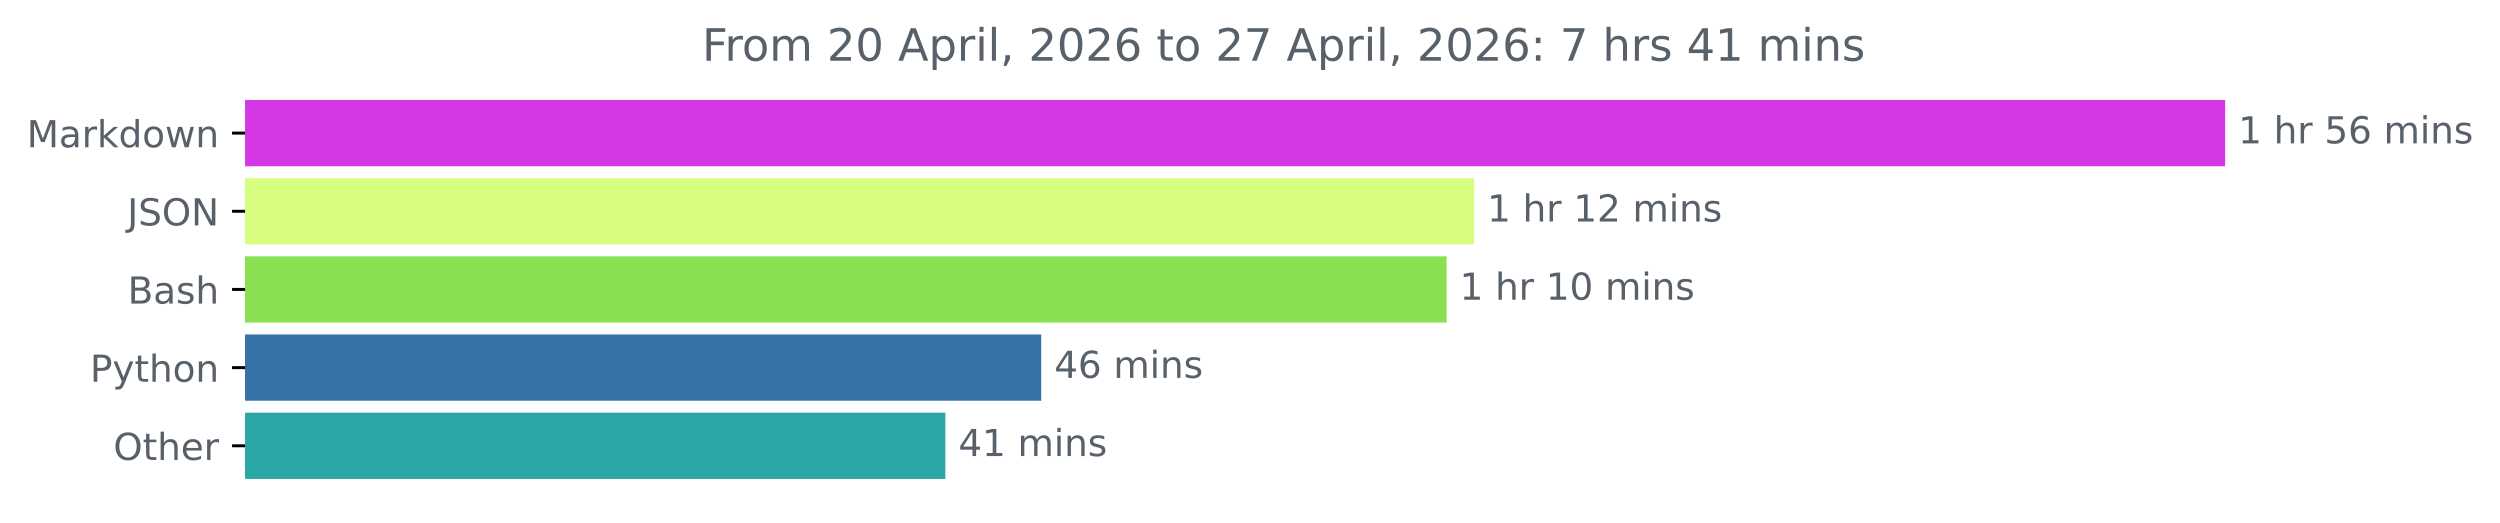
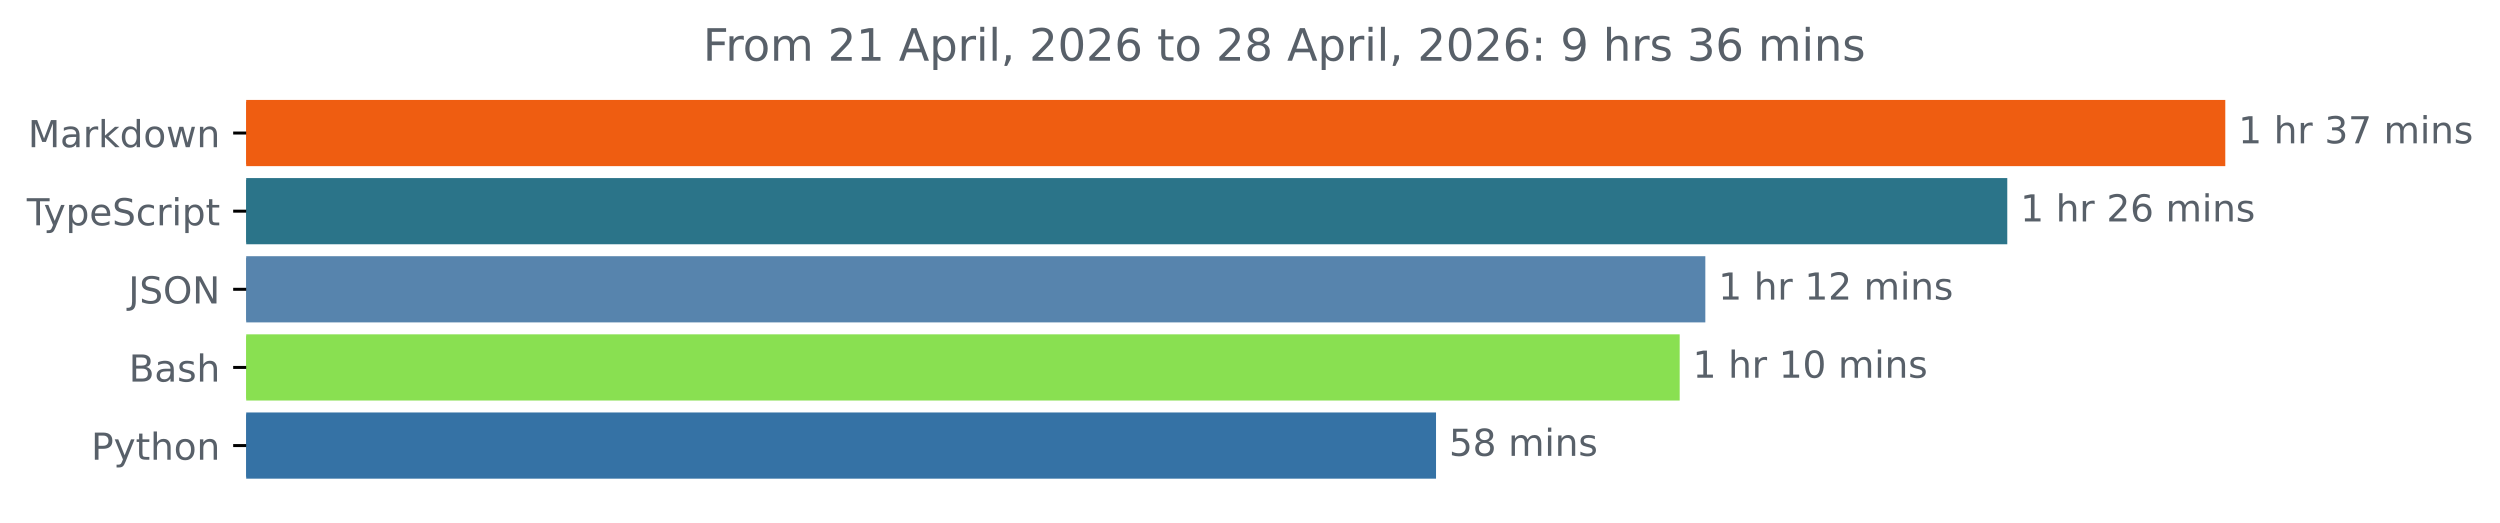
- <svg xmlns="http://www.w3.org/2000/svg" xmlns:xlink="http://www.w3.org/1999/xlink" width="671.605pt" height="140.398pt" viewBox="0 0 671.605 140.398" version="1.1">
+ <svg xmlns="http://www.w3.org/2000/svg" xmlns:xlink="http://www.w3.org/1999/xlink" width="671.935pt" height="140.398pt" viewBox="0 0 671.935 140.398" version="1.1">
  <defs>
    <style type="text/css">*{stroke-linejoin: round; stroke-linecap: butt}</style>
  </defs>
  <g id="figure_1">
    <g id="patch_1">
-       <path d="M 0 140.398  L 671.605 140.398  L 671.605 0  L 0 0  L 0 140.398  z " style="fill: none" />
+       <path d="M -0 140.398  L 671.935 140.398  L 671.935 0  L -0 0  L -0 140.398  z " style="fill: none" />
    </g>
    <g id="axes_1">
      <g id="patch_2">
-         <path d="M 65.841 27.358  L 597.269 27.358  L 597.269 44.158  L 65.841 44.158  z " clip-path="url(#p0556323493)" style="fill: #d438e5; stroke: #d438e5; stroke-linejoin: miter" />
+         <path d="M 66.17 27.358  L 597.599 27.358  L 597.599 44.158  L 66.17 44.158  z " clip-path="url(#p8cb26fe1b2)" style="fill: #ef5d11; stroke: #ef5d11; stroke-linejoin: miter" />
      </g>
      <g id="patch_3">
-         <path d="M 65.841 48.358  L 395.504 48.358  L 395.504 65.158  L 65.841 65.158  z " clip-path="url(#p0556323493)" style="fill: #d7fe7f; stroke: #d7fe7f; stroke-linejoin: miter" />
+         <path d="M 66.17 48.358  L 539.004 48.358  L 539.004 65.158  L 66.17 65.158  z " clip-path="url(#p8cb26fe1b2)" style="fill: #2b7489; stroke: #2b7489; stroke-linejoin: miter" />
      </g>
      <g id="patch_4">
-         <path d="M 65.841 69.358  L 388.117 69.358  L 388.117 86.158  L 65.841 86.158  z " clip-path="url(#p0556323493)" style="fill: #89e051; stroke: #89e051; stroke-linejoin: miter" />
+         <path d="M 66.17 69.358  L 457.848 69.358  L 457.848 86.158  L 66.17 86.158  z " clip-path="url(#p8cb26fe1b2)" style="fill: #5784ad; stroke: #5784ad; stroke-linejoin: miter" />
      </g>
      <g id="patch_5">
-         <path d="M 65.841 90.358  L 279.214 90.358  L 279.214 107.158  L 65.841 107.158  z " clip-path="url(#p0556323493)" style="fill: #3572a5; stroke: #3572a5; stroke-linejoin: miter" />
+         <path d="M 66.17 90.358  L 450.955 90.358  L 450.955 107.158  L 66.17 107.158  z " clip-path="url(#p8cb26fe1b2)" style="fill: #89e051; stroke: #89e051; stroke-linejoin: miter" />
      </g>
      <g id="patch_6">
-         <path d="M 65.841 111.358  L 253.466 111.358  L 253.466 128.158  L 65.841 128.158  z " clip-path="url(#p0556323493)" style="fill: #2aa7a6; stroke: #2aa7a6; stroke-linejoin: miter" />
+         <path d="M 66.17 111.358  L 385.466 111.358  L 385.466 128.158  L 66.17 128.158  z " clip-path="url(#p8cb26fe1b2)" style="fill: #3572a5; stroke: #3572a5; stroke-linejoin: miter" />
      </g>
      <g id="matplotlib.axis_1" />
      <g id="matplotlib.axis_2">
        <g id="ytick_1">
          <g id="line2d_1">
            <defs>
-               <path id="mef4717bdaa" d="M 0 0  L -3.5 0  " style="stroke: #000000; stroke-width: 0.8" />
+               <path id="ma86ce79a66" d="M 0 0  L -3.5 0  " style="stroke: #000000; stroke-width: 0.8" />
            </defs>
            <g>
-               <use xlink:href="#mef4717bdaa" x="65.841" y="35.758" style="stroke: #000000; stroke-width: 0.8" />
+               <use xlink:href="#ma86ce79a66" x="66.17" y="35.758" style="stroke: #000000; stroke-width: 0.8" />
            </g>
          </g>
          <g id="text_1">
-             <g style="fill: #586069" transform="translate(7.2 39.55734) scale(0.1 -0.1)">
+             <g style="fill: #586069" transform="translate(7.529688 39.55734) scale(0.1 -0.1)">
              <defs>
                <path id="DejaVuSans-4d" d="M 628 4666  L 1569 4666  L 2759 1491  L 3956 4666  L 4897 4666  L 4897 0  L 4281 0  L 4281 4097  L 3078 897  L 2444 897  L 1241 4097  L 1241 0  L 628 0  L 628 4666  z " transform="scale(0.015625)" />
                <path id="DejaVuSans-61" d="M 2194 1759  Q 1497 1759 1228 1600  Q 959 1441 959 1056  Q 959 750 1161 570  Q 1363 391 1709 391  Q 2188 391 2477 730  Q 2766 1069 2766 1631  L 2766 1759  L 2194 1759  z M 3341 1997  L 3341 0  L 2766 0  L 2766 531  Q 2569 213 2275 61  Q 1981 -91 1556 -91  Q 1019 -91 701 211  Q 384 513 384 1019  Q 384 1609 779 1909  Q 1175 2209 1959 2209  L 2766 2209  L 2766 2266  Q 2766 2663 2505 2880  Q 2244 3097 1772 3097  Q 1472 3097 1187 3025  Q 903 2953 641 2809  L 641 3341  Q 956 3463 1253 3523  Q 1550 3584 1831 3584  Q 2591 3584 2966 3190  Q 3341 2797 3341 1997  z " transform="scale(0.015625)" />
                <path id="DejaVuSans-72" d="M 2631 2963  Q 2534 3019 2420 3045  Q 2306 3072 2169 3072  Q 1681 3072 1420 2755  Q 1159 2438 1159 1844  L 1159 0  L 581 0  L 581 3500  L 1159 3500  L 1159 2956  Q 1341 3275 1631 3429  Q 1922 3584 2338 3584  Q 2397 3584 2469 3576  Q 2541 3569 2628 3553  L 2631 2963  z " transform="scale(0.015625)" />
                <path id="DejaVuSans-6b" d="M 581 4863  L 1159 4863  L 1159 1991  L 2875 3500  L 3609 3500  L 1753 1863  L 3688 0  L 2938 0  L 1159 1709  L 1159 0  L 581 0  L 581 4863  z " transform="scale(0.015625)" />
                <path id="DejaVuSans-64" d="M 2906 2969  L 2906 4863  L 3481 4863  L 3481 0  L 2906 0  L 2906 525  Q 2725 213 2448 61  Q 2172 -91 1784 -91  Q 1150 -91 751 415  Q 353 922 353 1747  Q 353 2572 751 3078  Q 1150 3584 1784 3584  Q 2172 3584 2448 3432  Q 2725 3281 2906 2969  z M 947 1747  Q 947 1113 1208 752  Q 1469 391 1925 391  Q 2381 391 2643 752  Q 2906 1113 2906 1747  Q 2906 2381 2643 2742  Q 2381 3103 1925 3103  Q 1469 3103 1208 2742  Q 947 2381 947 1747  z " transform="scale(0.015625)" />
                <path id="DejaVuSans-6f" d="M 1959 3097  Q 1497 3097 1228 2736  Q 959 2375 959 1747  Q 959 1119 1226 758  Q 1494 397 1959 397  Q 2419 397 2687 759  Q 2956 1122 2956 1747  Q 2956 2369 2687 2733  Q 2419 3097 1959 3097  z M 1959 3584  Q 2709 3584 3137 3096  Q 3566 2609 3566 1747  Q 3566 888 3137 398  Q 2709 -91 1959 -91  Q 1206 -91 779 398  Q 353 888 353 1747  Q 353 2609 779 3096  Q 1206 3584 1959 3584  z " transform="scale(0.015625)" />
                <path id="DejaVuSans-77" d="M 269 3500  L 844 3500  L 1563 769  L 2278 3500  L 2956 3500  L 3675 769  L 4391 3500  L 4966 3500  L 4050 0  L 3372 0  L 2619 2869  L 1863 0  L 1184 0  L 269 3500  z " transform="scale(0.015625)" />
                <path id="DejaVuSans-6e" d="M 3513 2113  L 3513 0  L 2938 0  L 2938 2094  Q 2938 2591 2744 2837  Q 2550 3084 2163 3084  Q 1697 3084 1428 2787  Q 1159 2491 1159 1978  L 1159 0  L 581 0  L 581 3500  L 1159 3500  L 1159 2956  Q 1366 3272 1645 3428  Q 1925 3584 2291 3584  Q 2894 3584 3203 3211  Q 3513 2838 3513 2113  z " transform="scale(0.015625)" />
              </defs>
              <use xlink:href="#DejaVuSans-4d" />
              <use xlink:href="#DejaVuSans-61" x="86.279" />
              <use xlink:href="#DejaVuSans-72" x="147.559" />
              <use xlink:href="#DejaVuSans-6b" x="188.672" />
              <use xlink:href="#DejaVuSans-64" x="246.582" />
              <use xlink:href="#DejaVuSans-6f" x="310.059" />
              <use xlink:href="#DejaVuSans-77" x="371.24" />
              <use xlink:href="#DejaVuSans-6e" x="453.027" />
            </g>
          </g>
        </g>
        <g id="ytick_2">
          <g id="line2d_2">
            <g>
-               <use xlink:href="#mef4717bdaa" x="65.841" y="56.758" style="stroke: #000000; stroke-width: 0.8" />
+               <use xlink:href="#ma86ce79a66" x="66.17" y="56.758" style="stroke: #000000; stroke-width: 0.8" />
            </g>
          </g>
          <g id="text_2">
-             <g style="fill: #586069" transform="translate(34.18906 60.55734) scale(0.1 -0.1)">
+             <g style="fill: #586069" transform="translate(7.2 60.55734) scale(0.1 -0.1)">
+               <defs>
+                 <path id="DejaVuSans-54" d="M -19 4666  L 3928 4666  L 3928 4134  L 2272 4134  L 2272 0  L 1638 0  L 1638 4134  L -19 4134  L -19 4666  z " transform="scale(0.015625)" />
+                 <path id="DejaVuSans-79" d="M 2059 -325  Q 1816 -950 1584 -1140  Q 1353 -1331 966 -1331  L 506 -1331  L 506 -850  L 844 -850  Q 1081 -850 1212 -737  Q 1344 -625 1503 -206  L 1606 56  L 191 3500  L 800 3500  L 1894 763  L 2988 3500  L 3597 3500  L 2059 -325  z " transform="scale(0.015625)" />
+                 <path id="DejaVuSans-70" d="M 1159 525  L 1159 -1331  L 581 -1331  L 581 3500  L 1159 3500  L 1159 2969  Q 1341 3281 1617 3432  Q 1894 3584 2278 3584  Q 2916 3584 3314 3078  Q 3713 2572 3713 1747  Q 3713 922 3314 415  Q 2916 -91 2278 -91  Q 1894 -91 1617 61  Q 1341 213 1159 525  z M 3116 1747  Q 3116 2381 2855 2742  Q 2594 3103 2138 3103  Q 1681 3103 1420 2742  Q 1159 2381 1159 1747  Q 1159 1113 1420 752  Q 1681 391 2138 391  Q 2594 391 2855 752  Q 3116 1113 3116 1747  z " transform="scale(0.015625)" />
+                 <path id="DejaVuSans-65" d="M 3597 1894  L 3597 1613  L 953 1613  Q 991 1019 1311 708  Q 1631 397 2203 397  Q 2534 397 2845 478  Q 3156 559 3463 722  L 3463 178  Q 3153 47 2828 -22  Q 2503 -91 2169 -91  Q 1331 -91 842 396  Q 353 884 353 1716  Q 353 2575 817 3079  Q 1281 3584 2069 3584  Q 2775 3584 3186 3129  Q 3597 2675 3597 1894  z M 3022 2063  Q 3016 2534 2758 2815  Q 2500 3097 2075 3097  Q 1594 3097 1305 2825  Q 1016 2553 972 2059  L 3022 2063  z " transform="scale(0.015625)" />
+                 <path id="DejaVuSans-53" d="M 3425 4513  L 3425 3897  Q 3066 4069 2747 4153  Q 2428 4238 2131 4238  Q 1616 4238 1336 4038  Q 1056 3838 1056 3469  Q 1056 3159 1242 3001  Q 1428 2844 1947 2747  L 2328 2669  Q 3034 2534 3370 2195  Q 3706 1856 3706 1288  Q 3706 609 3251 259  Q 2797 -91 1919 -91  Q 1588 -91 1214 -16  Q 841 59 441 206  L 441 856  Q 825 641 1194 531  Q 1563 422 1919 422  Q 2459 422 2753 634  Q 3047 847 3047 1241  Q 3047 1584 2836 1778  Q 2625 1972 2144 2069  L 1759 2144  Q 1053 2284 737 2584  Q 422 2884 422 3419  Q 422 4038 858 4394  Q 1294 4750 2059 4750  Q 2388 4750 2728 4690  Q 3069 4631 3425 4513  z " transform="scale(0.015625)" />
+                 <path id="DejaVuSans-63" d="M 3122 3366  L 3122 2828  Q 2878 2963 2633 3030  Q 2388 3097 2138 3097  Q 1578 3097 1268 2742  Q 959 2388 959 1747  Q 959 1106 1268 751  Q 1578 397 2138 397  Q 2388 397 2633 464  Q 2878 531 3122 666  L 3122 134  Q 2881 22 2623 -34  Q 2366 -91 2075 -91  Q 1284 -91 818 406  Q 353 903 353 1747  Q 353 2603 823 3093  Q 1294 3584 2113 3584  Q 2378 3584 2631 3529  Q 2884 3475 3122 3366  z " transform="scale(0.015625)" />
+                 <path id="DejaVuSans-69" d="M 603 3500  L 1178 3500  L 1178 0  L 603 0  L 603 3500  z M 603 4863  L 1178 4863  L 1178 4134  L 603 4134  L 603 4863  z " transform="scale(0.015625)" />
+                 <path id="DejaVuSans-74" d="M 1172 4494  L 1172 3500  L 2356 3500  L 2356 3053  L 1172 3053  L 1172 1153  Q 1172 725 1289 603  Q 1406 481 1766 481  L 2356 481  L 2356 0  L 1766 0  Q 1100 0 847 248  Q 594 497 594 1153  L 594 3053  L 172 3053  L 172 3500  L 594 3500  L 594 4494  L 1172 4494  z " transform="scale(0.015625)" />
+               </defs>
+               <use xlink:href="#DejaVuSans-54" />
+               <use xlink:href="#DejaVuSans-79" x="45.459" />
+               <use xlink:href="#DejaVuSans-70" x="104.639" />
+               <use xlink:href="#DejaVuSans-65" x="168.115" />
+               <use xlink:href="#DejaVuSans-53" x="229.639" />
+               <use xlink:href="#DejaVuSans-63" x="293.115" />
+               <use xlink:href="#DejaVuSans-72" x="348.096" />
+               <use xlink:href="#DejaVuSans-69" x="389.209" />
+               <use xlink:href="#DejaVuSans-70" x="416.992" />
+               <use xlink:href="#DejaVuSans-74" x="480.469" />
+             </g>
+           </g>
+         </g>
+         <g id="ytick_3">
+           <g id="line2d_3">
+             <g>
+               <use xlink:href="#ma86ce79a66" x="66.17" y="77.758" style="stroke: #000000; stroke-width: 0.8" />
+             </g>
+           </g>
+           <g id="text_3">
+             <g style="fill: #586069" transform="translate(34.51875 81.55734) scale(0.1 -0.1)">
              <defs>
                <path id="DejaVuSans-4a" d="M 628 4666  L 1259 4666  L 1259 325  Q 1259 -519 939 -900  Q 619 -1281 -91 -1281  L -331 -1281  L -331 -750  L -134 -750  Q 284 -750 456 -515  Q 628 -281 628 325  L 628 4666  z " transform="scale(0.015625)" />
-                 <path id="DejaVuSans-53" d="M 3425 4513  L 3425 3897  Q 3066 4069 2747 4153  Q 2428 4238 2131 4238  Q 1616 4238 1336 4038  Q 1056 3838 1056 3469  Q 1056 3159 1242 3001  Q 1428 2844 1947 2747  L 2328 2669  Q 3034 2534 3370 2195  Q 3706 1856 3706 1288  Q 3706 609 3251 259  Q 2797 -91 1919 -91  Q 1588 -91 1214 -16  Q 841 59 441 206  L 441 856  Q 825 641 1194 531  Q 1563 422 1919 422  Q 2459 422 2753 634  Q 3047 847 3047 1241  Q 3047 1584 2836 1778  Q 2625 1972 2144 2069  L 1759 2144  Q 1053 2284 737 2584  Q 422 2884 422 3419  Q 422 4038 858 4394  Q 1294 4750 2059 4750  Q 2388 4750 2728 4690  Q 3069 4631 3425 4513  z " transform="scale(0.015625)" />
                <path id="DejaVuSans-4f" d="M 2522 4238  Q 1834 4238 1429 3725  Q 1025 3213 1025 2328  Q 1025 1447 1429 934  Q 1834 422 2522 422  Q 3209 422 3611 934  Q 4013 1447 4013 2328  Q 4013 3213 3611 3725  Q 3209 4238 2522 4238  z M 2522 4750  Q 3503 4750 4090 4092  Q 4678 3434 4678 2328  Q 4678 1225 4090 567  Q 3503 -91 2522 -91  Q 1538 -91 948 565  Q 359 1222 359 2328  Q 359 3434 948 4092  Q 1538 4750 2522 4750  z " transform="scale(0.015625)" />
                <path id="DejaVuSans-4e" d="M 628 4666  L 1478 4666  L 3547 763  L 3547 4666  L 4159 4666  L 4159 0  L 3309 0  L 1241 3903  L 1241 0  L 628 0  L 628 4666  z " transform="scale(0.015625)" />
              </defs>
              <use xlink:href="#DejaVuSans-4a" />
              <use xlink:href="#DejaVuSans-53" x="29.492" />
              <use xlink:href="#DejaVuSans-4f" x="92.969" />
              <use xlink:href="#DejaVuSans-4e" x="171.68" />
            </g>
          </g>
        </g>
-         <g id="ytick_3">
-           <g id="line2d_3">
-             <g>
-               <use xlink:href="#mef4717bdaa" x="65.841" y="77.758" style="stroke: #000000; stroke-width: 0.8" />
-             </g>
-           </g>
-           <g id="text_3">
-             <g style="fill: #586069" transform="translate(34.30469 81.55734) scale(0.1 -0.1)">
+         <g id="ytick_4">
+           <g id="line2d_4">
+             <g>
+               <use xlink:href="#ma86ce79a66" x="66.17" y="98.758" style="stroke: #000000; stroke-width: 0.8" />
+             </g>
+           </g>
+           <g id="text_4">
+             <g style="fill: #586069" transform="translate(34.63437 102.5573) scale(0.1 -0.1)">
              <defs>
                <path id="DejaVuSans-42" d="M 1259 2228  L 1259 519  L 2272 519  Q 2781 519 3026 730  Q 3272 941 3272 1375  Q 3272 1813 3026 2020  Q 2781 2228 2272 2228  L 1259 2228  z M 1259 4147  L 1259 2741  L 2194 2741  Q 2656 2741 2882 2914  Q 3109 3088 3109 3444  Q 3109 3797 2882 3972  Q 2656 4147 2194 4147  L 1259 4147  z M 628 4666  L 2241 4666  Q 2963 4666 3353 4366  Q 3744 4066 3744 3513  Q 3744 3084 3544 2831  Q 3344 2578 2956 2516  Q 3422 2416 3680 2098  Q 3938 1781 3938 1306  Q 3938 681 3513 340  Q 3088 0 2303 0  L 628 0  L 628 4666  z " transform="scale(0.015625)" />
                <path id="DejaVuSans-73" d="M 2834 3397  L 2834 2853  Q 2591 2978 2328 3040  Q 2066 3103 1784 3103  Q 1356 3103 1142 2972  Q 928 2841 928 2578  Q 928 2378 1081 2264  Q 1234 2150 1697 2047  L 1894 2003  Q 2506 1872 2764 1633  Q 3022 1394 3022 966  Q 3022 478 2636 193  Q 2250 -91 1575 -91  Q 1294 -91 989 -36  Q 684 19 347 128  L 347 722  Q 666 556 975 473  Q 1284 391 1588 391  Q 1994 391 2212 530  Q 2431 669 2431 922  Q 2431 1156 2273 1281  Q 2116 1406 1581 1522  L 1381 1569  Q 847 1681 609 1914  Q 372 2147 372 2553  Q 372 3047 722 3315  Q 1072 3584 1716 3584  Q 2034 3584 2315 3537  Q 2597 3491 2834 3397  z " transform="scale(0.015625)" />
                <path id="DejaVuSans-68" d="M 3513 2113  L 3513 0  L 2938 0  L 2938 2094  Q 2938 2591 2744 2837  Q 2550 3084 2163 3084  Q 1697 3084 1428 2787  Q 1159 2491 1159 1978  L 1159 0  L 581 0  L 581 4863  L 1159 4863  L 1159 2956  Q 1366 3272 1645 3428  Q 1925 3584 2291 3584  Q 2894 3584 3203 3211  Q 3513 2838 3513 2113  z " transform="scale(0.015625)" />
              </defs>
              <use xlink:href="#DejaVuSans-42" />
              <use xlink:href="#DejaVuSans-61" x="68.604" />
              <use xlink:href="#DejaVuSans-73" x="129.883" />
              <use xlink:href="#DejaVuSans-68" x="181.982" />
            </g>
          </g>
        </g>
-         <g id="ytick_4">
-           <g id="line2d_4">
-             <g>
-               <use xlink:href="#mef4717bdaa" x="65.841" y="98.758" style="stroke: #000000; stroke-width: 0.8" />
-             </g>
-           </g>
-           <g id="text_4">
-             <g style="fill: #586069" transform="translate(24.17813 102.5573) scale(0.1 -0.1)">
+         <g id="ytick_5">
+           <g id="line2d_5">
+             <g>
+               <use xlink:href="#ma86ce79a66" x="66.17" y="119.758" style="stroke: #000000; stroke-width: 0.8" />
+             </g>
+           </g>
+           <g id="text_5">
+             <g style="fill: #586069" transform="translate(24.50781 123.5573) scale(0.1 -0.1)">
              <defs>
                <path id="DejaVuSans-50" d="M 1259 4147  L 1259 2394  L 2053 2394  Q 2494 2394 2734 2622  Q 2975 2850 2975 3272  Q 2975 3691 2734 3919  Q 2494 4147 2053 4147  L 1259 4147  z M 628 4666  L 2053 4666  Q 2838 4666 3239 4311  Q 3641 3956 3641 3272  Q 3641 2581 3239 2228  Q 2838 1875 2053 1875  L 1259 1875  L 1259 0  L 628 0  L 628 4666  z " transform="scale(0.015625)" />
-                 <path id="DejaVuSans-79" d="M 2059 -325  Q 1816 -950 1584 -1140  Q 1353 -1331 966 -1331  L 506 -1331  L 506 -850  L 844 -850  Q 1081 -850 1212 -737  Q 1344 -625 1503 -206  L 1606 56  L 191 3500  L 800 3500  L 1894 763  L 2988 3500  L 3597 3500  L 2059 -325  z " transform="scale(0.015625)" />
-                 <path id="DejaVuSans-74" d="M 1172 4494  L 1172 3500  L 2356 3500  L 2356 3053  L 1172 3053  L 1172 1153  Q 1172 725 1289 603  Q 1406 481 1766 481  L 2356 481  L 2356 0  L 1766 0  Q 1100 0 847 248  Q 594 497 594 1153  L 594 3053  L 172 3053  L 172 3500  L 594 3500  L 594 4494  L 1172 4494  z " transform="scale(0.015625)" />
              </defs>
              <use xlink:href="#DejaVuSans-50" />
              <use xlink:href="#DejaVuSans-79" x="60.303" />
              <use xlink:href="#DejaVuSans-74" x="119.482" />
              <use xlink:href="#DejaVuSans-68" x="158.691" />
              <use xlink:href="#DejaVuSans-6f" x="222.07" />
              <use xlink:href="#DejaVuSans-6e" x="283.252" />
            </g>
          </g>
        </g>
-         <g id="ytick_5">
-           <g id="line2d_5">
-             <g>
-               <use xlink:href="#mef4717bdaa" x="65.841" y="119.758" style="stroke: #000000; stroke-width: 0.8" />
-             </g>
-           </g>
-           <g id="text_5">
-             <g style="fill: #586069" transform="translate(30.44687 123.5573) scale(0.1 -0.1)">
-               <defs>
-                 <path id="DejaVuSans-65" d="M 3597 1894  L 3597 1613  L 953 1613  Q 991 1019 1311 708  Q 1631 397 2203 397  Q 2534 397 2845 478  Q 3156 559 3463 722  L 3463 178  Q 3153 47 2828 -22  Q 2503 -91 2169 -91  Q 1331 -91 842 396  Q 353 884 353 1716  Q 353 2575 817 3079  Q 1281 3584 2069 3584  Q 2775 3584 3186 3129  Q 3597 2675 3597 1894  z M 3022 2063  Q 3016 2534 2758 2815  Q 2500 3097 2075 3097  Q 1594 3097 1305 2825  Q 1016 2553 972 2059  L 3022 2063  z " transform="scale(0.015625)" />
-               </defs>
-               <use xlink:href="#DejaVuSans-4f" />
-               <use xlink:href="#DejaVuSans-74" x="78.711" />
-               <use xlink:href="#DejaVuSans-68" x="117.92" />
-               <use xlink:href="#DejaVuSans-65" x="181.299" />
-               <use xlink:href="#DejaVuSans-72" x="242.822" />
-             </g>
-           </g>
-         </g>
      </g>
      <g id="text_6">
-         <g style="fill: #586069" transform="translate(601.2692 38.5175) scale(0.1 -0.1)">
+         <g style="fill: #586069" transform="translate(601.5989 38.5175) scale(0.1 -0.1)">
          <defs>
            <path id="DejaVuSans-31" d="M 794 531  L 1825 531  L 1825 4091  L 703 3866  L 703 4441  L 1819 4666  L 2450 4666  L 2450 531  L 3481 531  L 3481 0  L 794 0  L 794 531  z " transform="scale(0.015625)" />
            <path id="DejaVuSans-20" transform="scale(0.015625)" />
-             <path id="DejaVuSans-35" d="M 691 4666  L 3169 4666  L 3169 4134  L 1269 4134  L 1269 2991  Q 1406 3038 1543 3061  Q 1681 3084 1819 3084  Q 2600 3084 3056 2656  Q 3513 2228 3513 1497  Q 3513 744 3044 326  Q 2575 -91 1722 -91  Q 1428 -91 1123 -41  Q 819 9 494 109  L 494 744  Q 775 591 1075 516  Q 1375 441 1709 441  Q 2250 441 2565 725  Q 2881 1009 2881 1497  Q 2881 1984 2565 2268  Q 2250 2553 1709 2553  Q 1456 2553 1204 2497  Q 953 2441 691 2322  L 691 4666  z " transform="scale(0.015625)" />
-             <path id="DejaVuSans-36" d="M 2113 2584  Q 1688 2584 1439 2293  Q 1191 2003 1191 1497  Q 1191 994 1439 701  Q 1688 409 2113 409  Q 2538 409 2786 701  Q 3034 994 3034 1497  Q 3034 2003 2786 2293  Q 2538 2584 2113 2584  z M 3366 4563  L 3366 3988  Q 3128 4100 2886 4159  Q 2644 4219 2406 4219  Q 1781 4219 1451 3797  Q 1122 3375 1075 2522  Q 1259 2794 1537 2939  Q 1816 3084 2150 3084  Q 2853 3084 3261 2657  Q 3669 2231 3669 1497  Q 3669 778 3244 343  Q 2819 -91 2113 -91  Q 1303 -91 875 529  Q 447 1150 447 2328  Q 447 3434 972 4092  Q 1497 4750 2381 4750  Q 2619 4750 2861 4703  Q 3103 4656 3366 4563  z " transform="scale(0.015625)" />
+             <path id="DejaVuSans-33" d="M 2597 2516  Q 3050 2419 3304 2112  Q 3559 1806 3559 1356  Q 3559 666 3084 287  Q 2609 -91 1734 -91  Q 1441 -91 1130 -33  Q 819 25 488 141  L 488 750  Q 750 597 1062 519  Q 1375 441 1716 441  Q 2309 441 2620 675  Q 2931 909 2931 1356  Q 2931 1769 2642 2001  Q 2353 2234 1838 2234  L 1294 2234  L 1294 2753  L 1863 2753  Q 2328 2753 2575 2939  Q 2822 3125 2822 3475  Q 2822 3834 2567 4026  Q 2313 4219 1838 4219  Q 1578 4219 1281 4162  Q 984 4106 628 3988  L 628 4550  Q 988 4650 1302 4700  Q 1616 4750 1894 4750  Q 2613 4750 3031 4423  Q 3450 4097 3450 3541  Q 3450 3153 3228 2886  Q 3006 2619 2597 2516  z " transform="scale(0.015625)" />
+             <path id="DejaVuSans-37" d="M 525 4666  L 3525 4666  L 3525 4397  L 1831 0  L 1172 0  L 2766 4134  L 525 4134  L 525 4666  z " transform="scale(0.015625)" />
            <path id="DejaVuSans-6d" d="M 3328 2828  Q 3544 3216 3844 3400  Q 4144 3584 4550 3584  Q 5097 3584 5394 3201  Q 5691 2819 5691 2113  L 5691 0  L 5113 0  L 5113 2094  Q 5113 2597 4934 2840  Q 4756 3084 4391 3084  Q 3944 3084 3684 2787  Q 3425 2491 3425 1978  L 3425 0  L 2847 0  L 2847 2094  Q 2847 2600 2669 2842  Q 2491 3084 2119 3084  Q 1678 3084 1418 2786  Q 1159 2488 1159 1978  L 1159 0  L 581 0  L 581 3500  L 1159 3500  L 1159 2956  Q 1356 3278 1631 3431  Q 1906 3584 2284 3584  Q 2666 3584 2933 3390  Q 3200 3197 3328 2828  z " transform="scale(0.015625)" />
-             <path id="DejaVuSans-69" d="M 603 3500  L 1178 3500  L 1178 0  L 603 0  L 603 3500  z M 603 4863  L 1178 4863  L 1178 4134  L 603 4134  L 603 4863  z " transform="scale(0.015625)" />
          </defs>
          <use xlink:href="#DejaVuSans-31" />
          <use xlink:href="#DejaVuSans-20" x="63.623" />
          <use xlink:href="#DejaVuSans-68" x="95.41" />
          <use xlink:href="#DejaVuSans-72" x="158.789" />
          <use xlink:href="#DejaVuSans-20" x="199.902" />
-           <use xlink:href="#DejaVuSans-35" x="231.689" />
+           <use xlink:href="#DejaVuSans-33" x="231.689" />
+           <use xlink:href="#DejaVuSans-37" x="295.312" />
+           <use xlink:href="#DejaVuSans-20" x="358.936" />
+           <use xlink:href="#DejaVuSans-6d" x="390.723" />
+           <use xlink:href="#DejaVuSans-69" x="488.135" />
+           <use xlink:href="#DejaVuSans-6e" x="515.918" />
+           <use xlink:href="#DejaVuSans-73" x="579.297" />
+         </g>
+       </g>
+       <g id="text_7">
+         <g style="fill: #586069" transform="translate(543.0039 59.5175) scale(0.1 -0.1)">
+           <defs>
+             <path id="DejaVuSans-32" d="M 1228 531  L 3431 531  L 3431 0  L 469 0  L 469 531  Q 828 903 1448 1529  Q 2069 2156 2228 2338  Q 2531 2678 2651 2914  Q 2772 3150 2772 3378  Q 2772 3750 2511 3984  Q 2250 4219 1831 4219  Q 1534 4219 1204 4116  Q 875 4013 500 3803  L 500 4441  Q 881 4594 1212 4672  Q 1544 4750 1819 4750  Q 2544 4750 2975 4387  Q 3406 4025 3406 3419  Q 3406 3131 3298 2873  Q 3191 2616 2906 2266  Q 2828 2175 2409 1742  Q 1991 1309 1228 531  z " transform="scale(0.015625)" />
+             <path id="DejaVuSans-36" d="M 2113 2584  Q 1688 2584 1439 2293  Q 1191 2003 1191 1497  Q 1191 994 1439 701  Q 1688 409 2113 409  Q 2538 409 2786 701  Q 3034 994 3034 1497  Q 3034 2003 2786 2293  Q 2538 2584 2113 2584  z M 3366 4563  L 3366 3988  Q 3128 4100 2886 4159  Q 2644 4219 2406 4219  Q 1781 4219 1451 3797  Q 1122 3375 1075 2522  Q 1259 2794 1537 2939  Q 1816 3084 2150 3084  Q 2853 3084 3261 2657  Q 3669 2231 3669 1497  Q 3669 778 3244 343  Q 2819 -91 2113 -91  Q 1303 -91 875 529  Q 447 1150 447 2328  Q 447 3434 972 4092  Q 1497 4750 2381 4750  Q 2619 4750 2861 4703  Q 3103 4656 3366 4563  z " transform="scale(0.015625)" />
+           </defs>
+           <use xlink:href="#DejaVuSans-31" />
+           <use xlink:href="#DejaVuSans-20" x="63.623" />
+           <use xlink:href="#DejaVuSans-68" x="95.41" />
+           <use xlink:href="#DejaVuSans-72" x="158.789" />
+           <use xlink:href="#DejaVuSans-20" x="199.902" />
+           <use xlink:href="#DejaVuSans-32" x="231.689" />
          <use xlink:href="#DejaVuSans-36" x="295.312" />
          <use xlink:href="#DejaVuSans-20" x="358.936" />
          <use xlink:href="#DejaVuSans-6d" x="390.723" />
          <use xlink:href="#DejaVuSans-69" x="488.135" />
          <use xlink:href="#DejaVuSans-6e" x="515.918" />
          <use xlink:href="#DejaVuSans-73" x="579.297" />
        </g>
      </g>
-       <g id="text_7">
-         <g style="fill: #586069" transform="translate(399.5036 59.5175) scale(0.1 -0.1)">
-           <defs>
-             <path id="DejaVuSans-32" d="M 1228 531  L 3431 531  L 3431 0  L 469 0  L 469 531  Q 828 903 1448 1529  Q 2069 2156 2228 2338  Q 2531 2678 2651 2914  Q 2772 3150 2772 3378  Q 2772 3750 2511 3984  Q 2250 4219 1831 4219  Q 1534 4219 1204 4116  Q 875 4013 500 3803  L 500 4441  Q 881 4594 1212 4672  Q 1544 4750 1819 4750  Q 2544 4750 2975 4387  Q 3406 4025 3406 3419  Q 3406 3131 3298 2873  Q 3191 2616 2906 2266  Q 2828 2175 2409 1742  Q 1991 1309 1228 531  z " transform="scale(0.015625)" />
-           </defs>
+       <g id="text_8">
+         <g style="fill: #586069" transform="translate(461.8482 80.5175) scale(0.1 -0.1)">
          <use xlink:href="#DejaVuSans-31" />
          <use xlink:href="#DejaVuSans-20" x="63.623" />
          <use xlink:href="#DejaVuSans-68" x="95.41" />
          <use xlink:href="#DejaVuSans-72" x="158.789" />
          <use xlink:href="#DejaVuSans-20" x="199.902" />
          <use xlink:href="#DejaVuSans-31" x="231.689" />
          <use xlink:href="#DejaVuSans-32" x="295.312" />
          <use xlink:href="#DejaVuSans-20" x="358.936" />
          <use xlink:href="#DejaVuSans-6d" x="390.723" />
          <use xlink:href="#DejaVuSans-69" x="488.135" />
          <use xlink:href="#DejaVuSans-6e" x="515.918" />
          <use xlink:href="#DejaVuSans-73" x="579.297" />
        </g>
      </g>
-       <g id="text_8">
-         <g style="fill: #586069" transform="translate(392.1168 80.5175) scale(0.1 -0.1)">
+       <g id="text_9">
+         <g style="fill: #586069" transform="translate(454.9547 101.5175) scale(0.1 -0.1)">
          <defs>
            <path id="DejaVuSans-30" d="M 2034 4250  Q 1547 4250 1301 3770  Q 1056 3291 1056 2328  Q 1056 1369 1301 889  Q 1547 409 2034 409  Q 2525 409 2770 889  Q 3016 1369 3016 2328  Q 3016 3291 2770 3770  Q 2525 4250 2034 4250  z M 2034 4750  Q 2819 4750 3233 4129  Q 3647 3509 3647 2328  Q 3647 1150 3233 529  Q 2819 -91 2034 -91  Q 1250 -91 836 529  Q 422 1150 422 2328  Q 422 3509 836 4129  Q 1250 4750 2034 4750  z " transform="scale(0.015625)" />
          </defs>
          <use xlink:href="#DejaVuSans-31" />
          <use xlink:href="#DejaVuSans-20" x="63.623" />
          <use xlink:href="#DejaVuSans-68" x="95.41" />
          <use xlink:href="#DejaVuSans-72" x="158.789" />
          <use xlink:href="#DejaVuSans-20" x="199.902" />
          <use xlink:href="#DejaVuSans-31" x="231.689" />
          <use xlink:href="#DejaVuSans-30" x="295.312" />
          <use xlink:href="#DejaVuSans-20" x="358.936" />
          <use xlink:href="#DejaVuSans-6d" x="390.723" />
          <use xlink:href="#DejaVuSans-69" x="488.135" />
          <use xlink:href="#DejaVuSans-6e" x="515.918" />
          <use xlink:href="#DejaVuSans-73" x="579.297" />
        </g>
      </g>
-       <g id="text_9">
-         <g style="fill: #586069" transform="translate(283.2141 101.5175) scale(0.1 -0.1)">
-           <defs>
-             <path id="DejaVuSans-34" d="M 2419 4116  L 825 1625  L 2419 1625  L 2419 4116  z M 2253 4666  L 3047 4666  L 3047 1625  L 3713 1625  L 3713 1100  L 3047 1100  L 3047 0  L 2419 0  L 2419 1100  L 313 1100  L 313 1709  L 2253 4666  z " transform="scale(0.015625)" />
-           </defs>
-           <use xlink:href="#DejaVuSans-34" />
-           <use xlink:href="#DejaVuSans-36" x="63.623" />
+       <g id="text_10">
+         <g style="fill: #586069" transform="translate(389.4661 122.5175) scale(0.1 -0.1)">
+           <defs>
+             <path id="DejaVuSans-35" d="M 691 4666  L 3169 4666  L 3169 4134  L 1269 4134  L 1269 2991  Q 1406 3038 1543 3061  Q 1681 3084 1819 3084  Q 2600 3084 3056 2656  Q 3513 2228 3513 1497  Q 3513 744 3044 326  Q 2575 -91 1722 -91  Q 1428 -91 1123 -41  Q 819 9 494 109  L 494 744  Q 775 591 1075 516  Q 1375 441 1709 441  Q 2250 441 2565 725  Q 2881 1009 2881 1497  Q 2881 1984 2565 2268  Q 2250 2553 1709 2553  Q 1456 2553 1204 2497  Q 953 2441 691 2322  L 691 4666  z " transform="scale(0.015625)" />
+             <path id="DejaVuSans-38" d="M 2034 2216  Q 1584 2216 1326 1975  Q 1069 1734 1069 1313  Q 1069 891 1326 650  Q 1584 409 2034 409  Q 2484 409 2743 651  Q 3003 894 3003 1313  Q 3003 1734 2745 1975  Q 2488 2216 2034 2216  z M 1403 2484  Q 997 2584 770 2862  Q 544 3141 544 3541  Q 544 4100 942 4425  Q 1341 4750 2034 4750  Q 2731 4750 3128 4425  Q 3525 4100 3525 3541  Q 3525 3141 3298 2862  Q 3072 2584 2669 2484  Q 3125 2378 3379 2068  Q 3634 1759 3634 1313  Q 3634 634 3220 271  Q 2806 -91 2034 -91  Q 1263 -91 848 271  Q 434 634 434 1313  Q 434 1759 690 2068  Q 947 2378 1403 2484  z M 1172 3481  Q 1172 3119 1398 2916  Q 1625 2713 2034 2713  Q 2441 2713 2670 2916  Q 2900 3119 2900 3481  Q 2900 3844 2670 4047  Q 2441 4250 2034 4250  Q 1625 4250 1398 4047  Q 1172 3844 1172 3481  z " transform="scale(0.015625)" />
+           </defs>
+           <use xlink:href="#DejaVuSans-35" />
+           <use xlink:href="#DejaVuSans-38" x="63.623" />
          <use xlink:href="#DejaVuSans-20" x="127.246" />
          <use xlink:href="#DejaVuSans-6d" x="159.033" />
          <use xlink:href="#DejaVuSans-69" x="256.445" />
          <use xlink:href="#DejaVuSans-6e" x="284.229" />
          <use xlink:href="#DejaVuSans-73" x="347.607" />
        </g>
      </g>
-       <g id="text_10">
-         <g style="fill: #586069" transform="translate(257.4657 122.5175) scale(0.1 -0.1)">
-           <use xlink:href="#DejaVuSans-34" />
-           <use xlink:href="#DejaVuSans-31" x="63.623" />
-           <use xlink:href="#DejaVuSans-20" x="127.246" />
-           <use xlink:href="#DejaVuSans-6d" x="159.033" />
-           <use xlink:href="#DejaVuSans-69" x="256.445" />
-           <use xlink:href="#DejaVuSans-6e" x="284.229" />
-           <use xlink:href="#DejaVuSans-73" x="347.607" />
-         </g>
-       </g>
      <g id="text_11">
-         <g style="fill: #586069" transform="translate(188.6194 16.31812) scale(0.12 -0.12)">
+         <g style="fill: #586069" transform="translate(188.9491 16.31812) scale(0.12 -0.12)">
          <defs>
            <path id="DejaVuSans-46" d="M 628 4666  L 3309 4666  L 3309 4134  L 1259 4134  L 1259 2759  L 3109 2759  L 3109 2228  L 1259 2228  L 1259 0  L 628 0  L 628 4666  z " transform="scale(0.015625)" />
            <path id="DejaVuSans-41" d="M 2188 4044  L 1331 1722  L 3047 1722  L 2188 4044  z M 1831 4666  L 2547 4666  L 4325 0  L 3669 0  L 3244 1197  L 1141 1197  L 716 0  L 50 0  L 1831 4666  z " transform="scale(0.015625)" />
-             <path id="DejaVuSans-70" d="M 1159 525  L 1159 -1331  L 581 -1331  L 581 3500  L 1159 3500  L 1159 2969  Q 1341 3281 1617 3432  Q 1894 3584 2278 3584  Q 2916 3584 3314 3078  Q 3713 2572 3713 1747  Q 3713 922 3314 415  Q 2916 -91 2278 -91  Q 1894 -91 1617 61  Q 1341 213 1159 525  z M 3116 1747  Q 3116 2381 2855 2742  Q 2594 3103 2138 3103  Q 1681 3103 1420 2742  Q 1159 2381 1159 1747  Q 1159 1113 1420 752  Q 1681 391 2138 391  Q 2594 391 2855 752  Q 3116 1113 3116 1747  z " transform="scale(0.015625)" />
            <path id="DejaVuSans-6c" d="M 603 4863  L 1178 4863  L 1178 0  L 603 0  L 603 4863  z " transform="scale(0.015625)" />
            <path id="DejaVuSans-2c" d="M 750 794  L 1409 794  L 1409 256  L 897 -744  L 494 -744  L 750 256  L 750 794  z " transform="scale(0.015625)" />
-             <path id="DejaVuSans-37" d="M 525 4666  L 3525 4666  L 3525 4397  L 1831 0  L 1172 0  L 2766 4134  L 525 4134  L 525 4666  z " transform="scale(0.015625)" />
            <path id="DejaVuSans-3a" d="M 750 794  L 1409 794  L 1409 0  L 750 0  L 750 794  z M 750 3309  L 1409 3309  L 1409 2516  L 750 2516  L 750 3309  z " transform="scale(0.015625)" />
+             <path id="DejaVuSans-39" d="M 703 97  L 703 672  Q 941 559 1184 500  Q 1428 441 1663 441  Q 2288 441 2617 861  Q 2947 1281 2994 2138  Q 2813 1869 2534 1725  Q 2256 1581 1919 1581  Q 1219 1581 811 2004  Q 403 2428 403 3163  Q 403 3881 828 4315  Q 1253 4750 1959 4750  Q 2769 4750 3195 4129  Q 3622 3509 3622 2328  Q 3622 1225 3098 567  Q 2575 -91 1691 -91  Q 1453 -91 1209 -44  Q 966 3 703 97  z M 1959 2075  Q 2384 2075 2632 2365  Q 2881 2656 2881 3163  Q 2881 3666 2632 3958  Q 2384 4250 1959 4250  Q 1534 4250 1286 3958  Q 1038 3666 1038 3163  Q 1038 2656 1286 2365  Q 1534 2075 1959 2075  z " transform="scale(0.015625)" />
          </defs>
          <use xlink:href="#DejaVuSans-46" />
          <use xlink:href="#DejaVuSans-72" x="50.27" />
          <use xlink:href="#DejaVuSans-6f" x="89.133" />
          <use xlink:href="#DejaVuSans-6d" x="150.314" />
          <use xlink:href="#DejaVuSans-20" x="247.727" />
          <use xlink:href="#DejaVuSans-32" x="279.514" />
-           <use xlink:href="#DejaVuSans-30" x="343.137" />
+           <use xlink:href="#DejaVuSans-31" x="343.137" />
          <use xlink:href="#DejaVuSans-20" x="406.76" />
          <use xlink:href="#DejaVuSans-41" x="438.547" />
          <use xlink:href="#DejaVuSans-70" x="506.955" />
          <use xlink:href="#DejaVuSans-72" x="570.432" />
          <use xlink:href="#DejaVuSans-69" x="611.545" />
          <use xlink:href="#DejaVuSans-6c" x="639.328" />
          <use xlink:href="#DejaVuSans-2c" x="667.111" />
          <use xlink:href="#DejaVuSans-20" x="698.898" />
          <use xlink:href="#DejaVuSans-32" x="730.686" />
          <use xlink:href="#DejaVuSans-30" x="794.309" />
          <use xlink:href="#DejaVuSans-32" x="857.932" />
          <use xlink:href="#DejaVuSans-36" x="921.555" />
          <use xlink:href="#DejaVuSans-20" x="985.178" />
          <use xlink:href="#DejaVuSans-74" x="1016.965" />
          <use xlink:href="#DejaVuSans-6f" x="1056.174" />
          <use xlink:href="#DejaVuSans-20" x="1117.355" />
          <use xlink:href="#DejaVuSans-32" x="1149.143" />
-           <use xlink:href="#DejaVuSans-37" x="1212.766" />
+           <use xlink:href="#DejaVuSans-38" x="1212.766" />
          <use xlink:href="#DejaVuSans-20" x="1276.389" />
          <use xlink:href="#DejaVuSans-41" x="1308.176" />
          <use xlink:href="#DejaVuSans-70" x="1376.584" />
          <use xlink:href="#DejaVuSans-72" x="1440.061" />
          <use xlink:href="#DejaVuSans-69" x="1481.174" />
          <use xlink:href="#DejaVuSans-6c" x="1508.957" />
          <use xlink:href="#DejaVuSans-2c" x="1536.74" />
          <use xlink:href="#DejaVuSans-20" x="1568.527" />
          <use xlink:href="#DejaVuSans-32" x="1600.314" />
          <use xlink:href="#DejaVuSans-30" x="1663.938" />
          <use xlink:href="#DejaVuSans-32" x="1727.561" />
          <use xlink:href="#DejaVuSans-36" x="1791.184" />
          <use xlink:href="#DejaVuSans-3a" x="1854.807" />
          <use xlink:href="#DejaVuSans-20" x="1888.498" />
-           <use xlink:href="#DejaVuSans-37" x="1920.285" />
+           <use xlink:href="#DejaVuSans-39" x="1920.285" />
          <use xlink:href="#DejaVuSans-20" x="1983.908" />
          <use xlink:href="#DejaVuSans-68" x="2015.695" />
          <use xlink:href="#DejaVuSans-72" x="2079.074" />
          <use xlink:href="#DejaVuSans-73" x="2120.188" />
          <use xlink:href="#DejaVuSans-20" x="2172.287" />
-           <use xlink:href="#DejaVuSans-34" x="2204.074" />
-           <use xlink:href="#DejaVuSans-31" x="2267.697" />
+           <use xlink:href="#DejaVuSans-33" x="2204.074" />
+           <use xlink:href="#DejaVuSans-36" x="2267.697" />
          <use xlink:href="#DejaVuSans-20" x="2331.32" />
          <use xlink:href="#DejaVuSans-6d" x="2363.107" />
          <use xlink:href="#DejaVuSans-69" x="2460.52" />
          <use xlink:href="#DejaVuSans-6e" x="2488.303" />
          <use xlink:href="#DejaVuSans-73" x="2551.682" />
        </g>
      </g>
    </g>
  </g>
  <defs>
-     <clipPath id="p0556323493">
-       <rect x="65.841" y="22.318" width="558" height="110.88" />
+     <clipPath id="p8cb26fe1b2">
+       <rect x="66.17" y="22.318" width="558" height="110.88" />
    </clipPath>
  </defs>
</svg>
